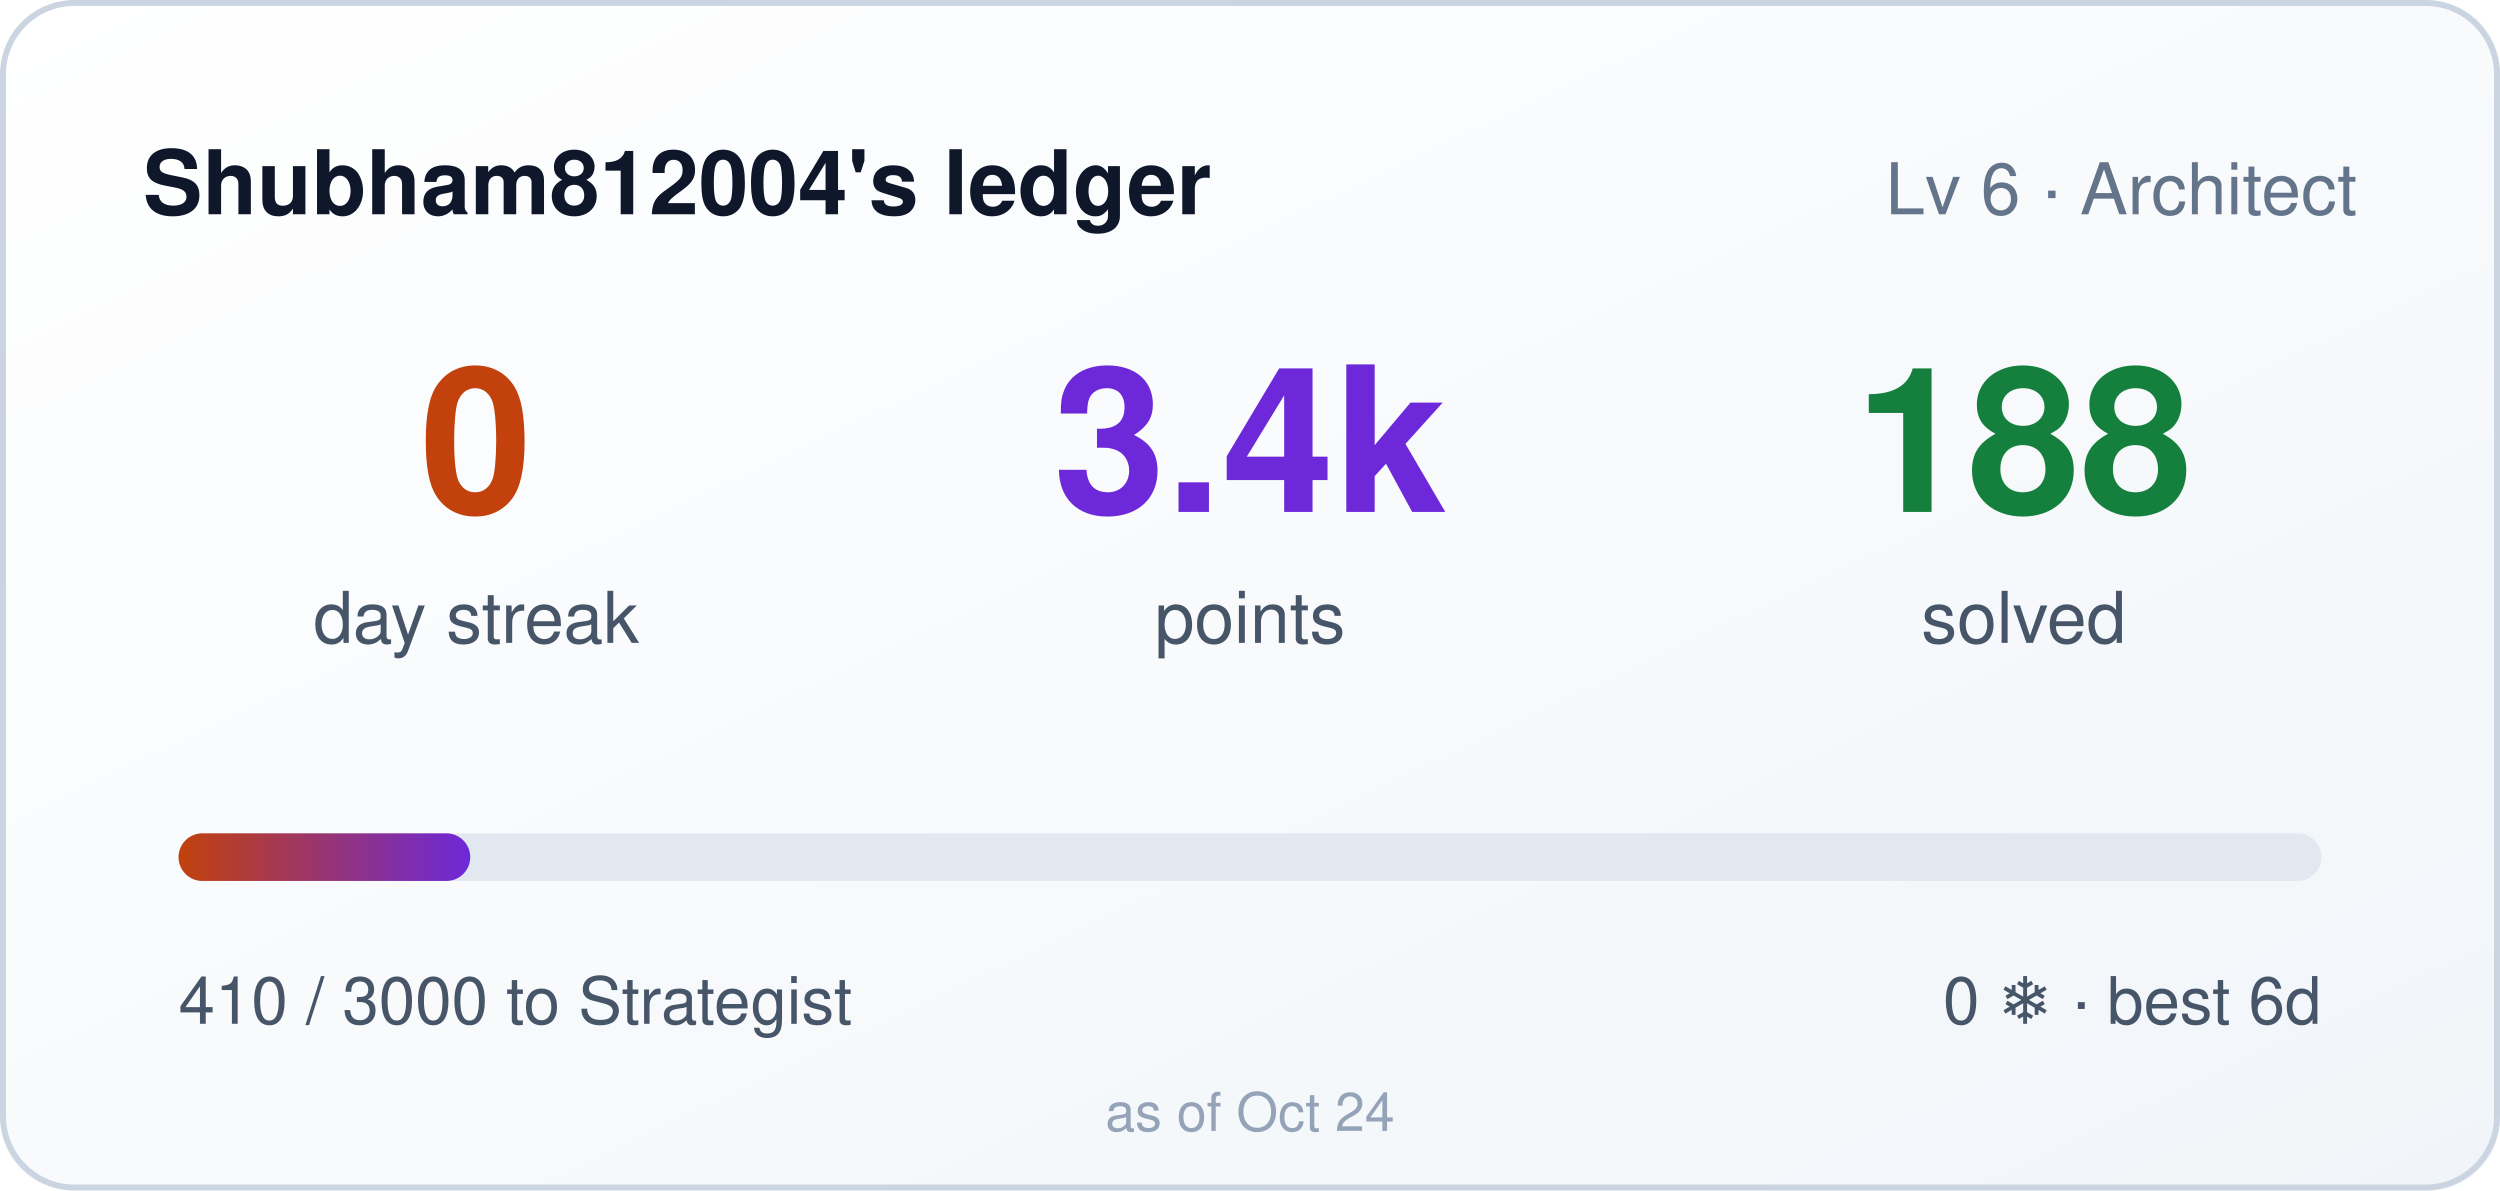
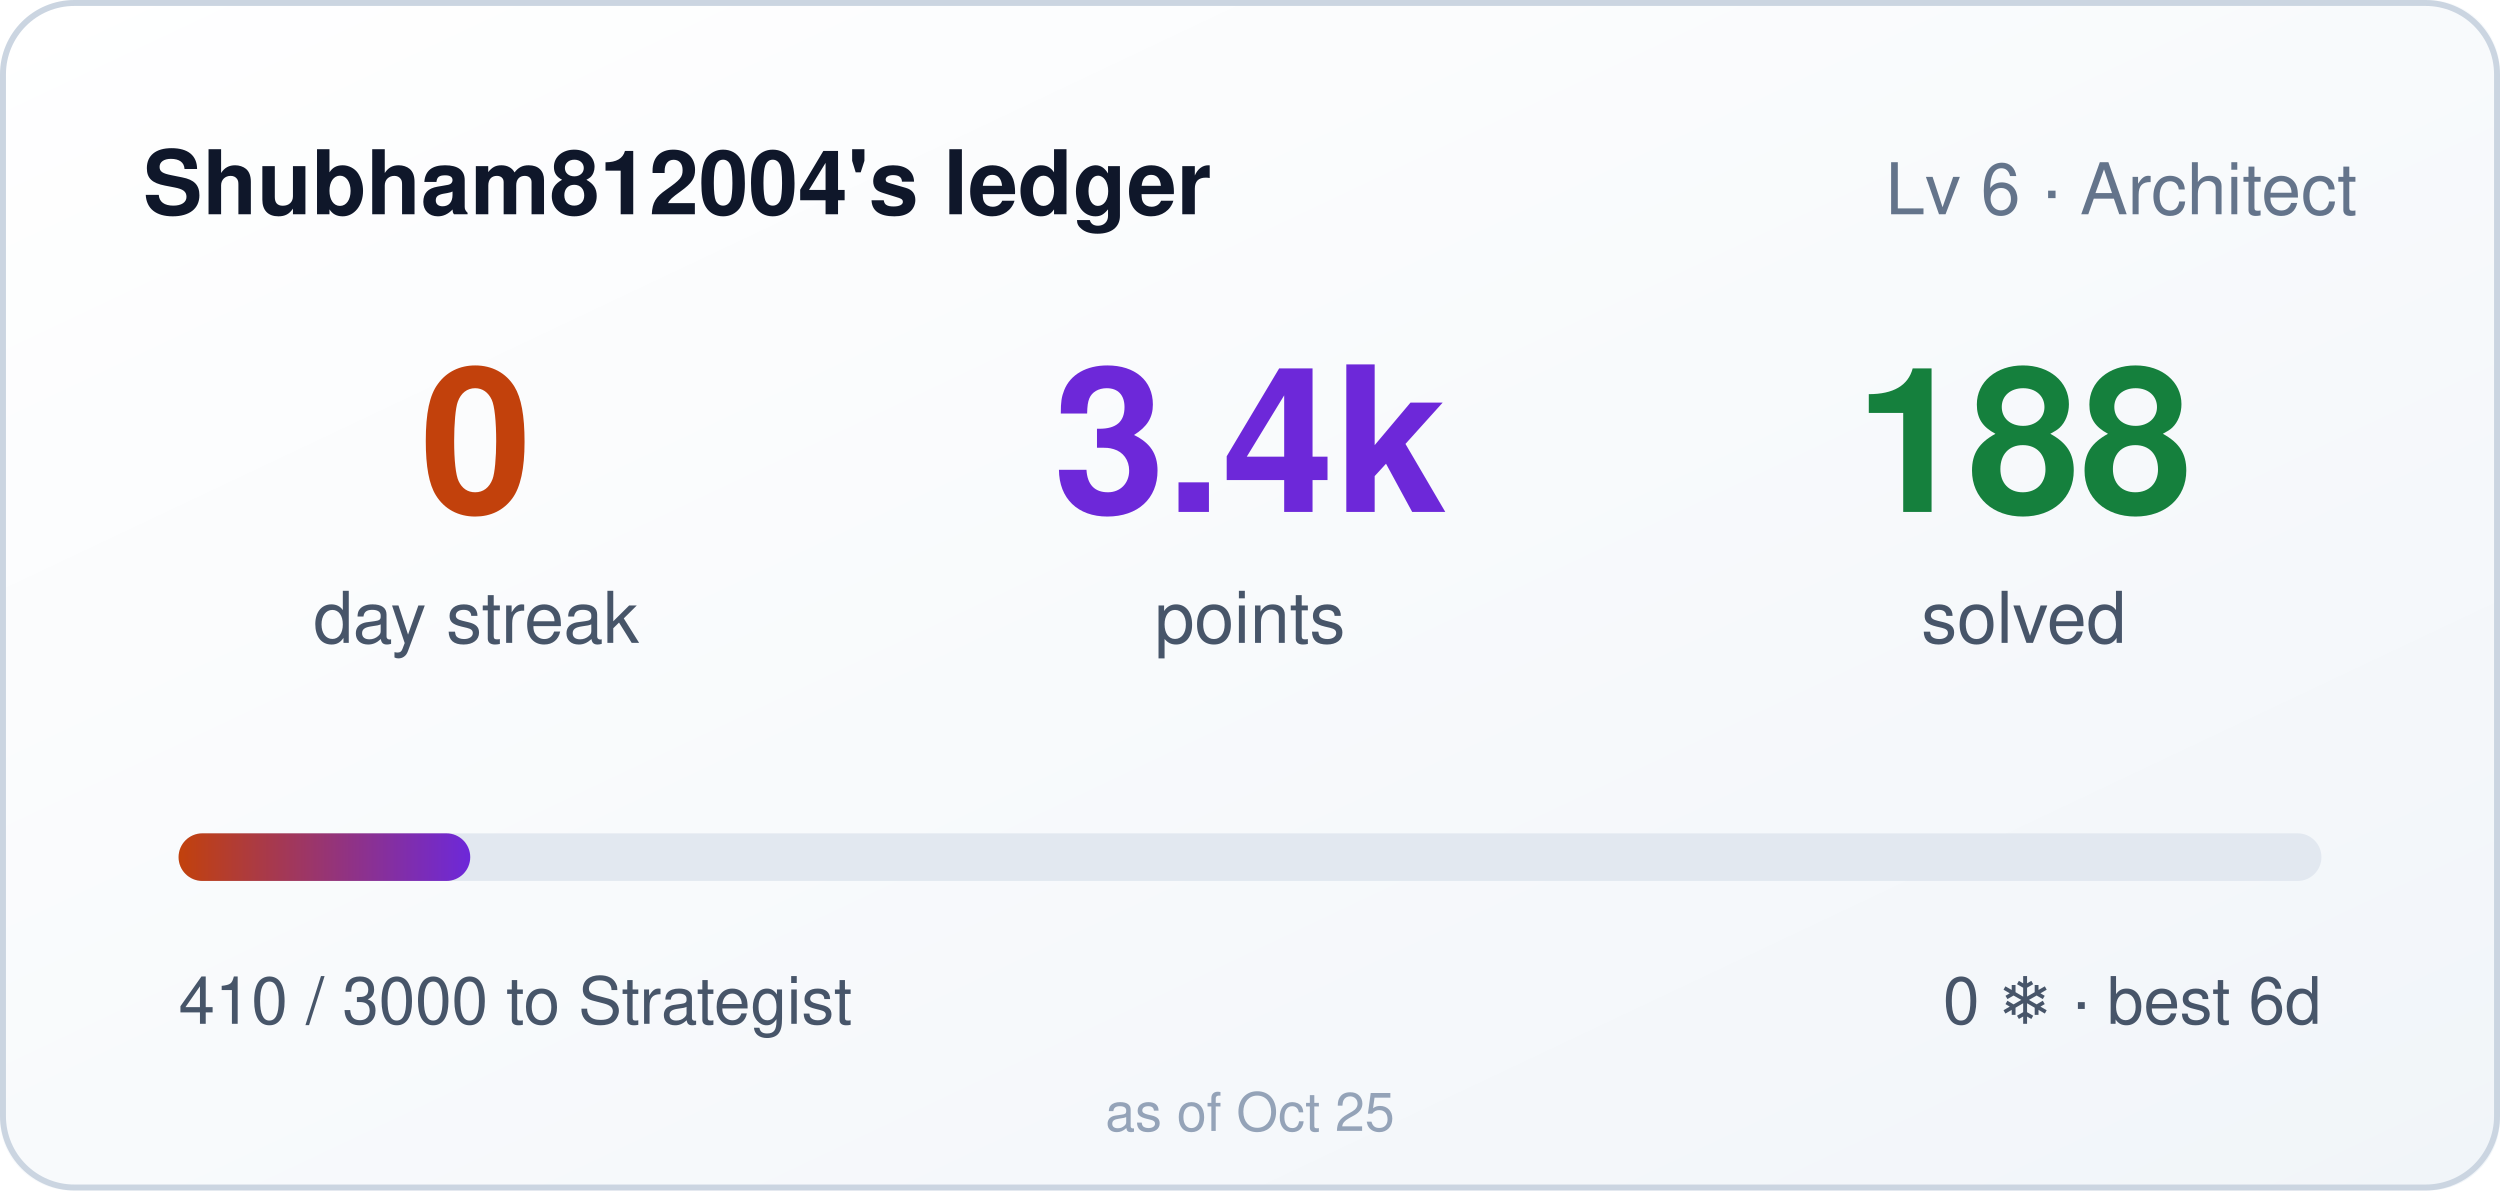
<svg xmlns="http://www.w3.org/2000/svg" width="420" height="200" role="img" aria-label="Shubham812004's ledger: 0 day streak, 3410 points">
  <style>
    .bar,.n{transform-box:fill-box}
    .bar{transform-origin:left center}
    @media (prefers-reduced-motion: no-preference){
      .bar{animation:cl-grow .9s cubic-bezier(.22,1,.36,1) both}
      .n{animation:cl-rise .5s ease-out both}
      .n2{animation-delay:.08s}
      .n3{animation-delay:.16s}
    }
    @keyframes cl-grow{from{transform:scaleX(0)}to{transform:scaleX(1)}}
    @keyframes cl-rise{from{opacity:0;transform:translateY(6px)}to{opacity:1;transform:none}}
  </style>
  <defs>
    <linearGradient id="bg" x1="0" y1="0" x2="1" y2="1">
      <stop offset="0" stop-color="#ffffff" />
      <stop offset="1" stop-color="#f1f5f9" />
    </linearGradient>
    <linearGradient id="bar" x1="0" y1="0" x2="1" y2="0">
      <stop offset="0" stop-color="#c2410c" />
      <stop offset="1" stop-color="#6d28d9" />
    </linearGradient>
  </defs>
  <rect width="420" height="200" rx="12" fill="url(#bg)" />
  <rect x="0.5" y="0.5" width="419" height="199" rx="12" fill="none" stroke="#cbd5e1" />
  <text x="24" y="36" fill="#0f172a" font-size="15" font-weight="600" font-family="Segoe UI,Helvetica,Arial,sans-serif">Shubham812004's ledger</text>
  <text x="396" y="36" fill="#64748b" font-size="12" text-anchor="end" font-family="Segoe UI,Helvetica,Arial,sans-serif">Lv 6 · Architect</text>
  <g font-family="Segoe UI,Helvetica,Arial,sans-serif">
    <text class="n n1" x="80" y="86" fill="#c2410c" font-size="34" font-weight="700" text-anchor="middle">0</text>
    <text x="80" y="108" fill="#475569" font-size="12" text-anchor="middle">day streak</text>
    <text class="n n2" x="210" y="86" fill="#6d28d9" font-size="34" font-weight="700" text-anchor="middle">3.4k</text>
    <text x="210" y="108" fill="#475569" font-size="12" text-anchor="middle">points</text>
    <text class="n n3" x="340" y="86" fill="#15803d" font-size="34" font-weight="700" text-anchor="middle">188</text>
    <text x="340" y="108" fill="#475569" font-size="12" text-anchor="middle">solved</text>
  </g>
  <rect x="30" y="140" width="360" height="8" rx="4" fill="#e2e8f0" />
  <rect class="bar" x="30" y="140" width="49" height="8" rx="4" fill="url(#bar)" />
  <text x="30" y="172" fill="#475569" font-size="11" font-family="Segoe UI,Helvetica,Arial,sans-serif">410 / 3000 to Strategist</text>
  <text x="390" y="172" fill="#475569" font-size="11" text-anchor="end" font-family="Segoe UI,Helvetica,Arial,sans-serif">0 ❄ · best 6d</text>
-   <text x="210" y="190" fill="#94a3b8" font-size="9" text-anchor="middle" font-family="Segoe UI,Helvetica,Arial,sans-serif">as of Oct 24</text>
+   <text x="210" y="190" fill="#94a3b8" font-size="9" text-anchor="middle" font-family="Segoe UI,Helvetica,Arial,sans-serif">as of Oct 25</text>
</svg>
